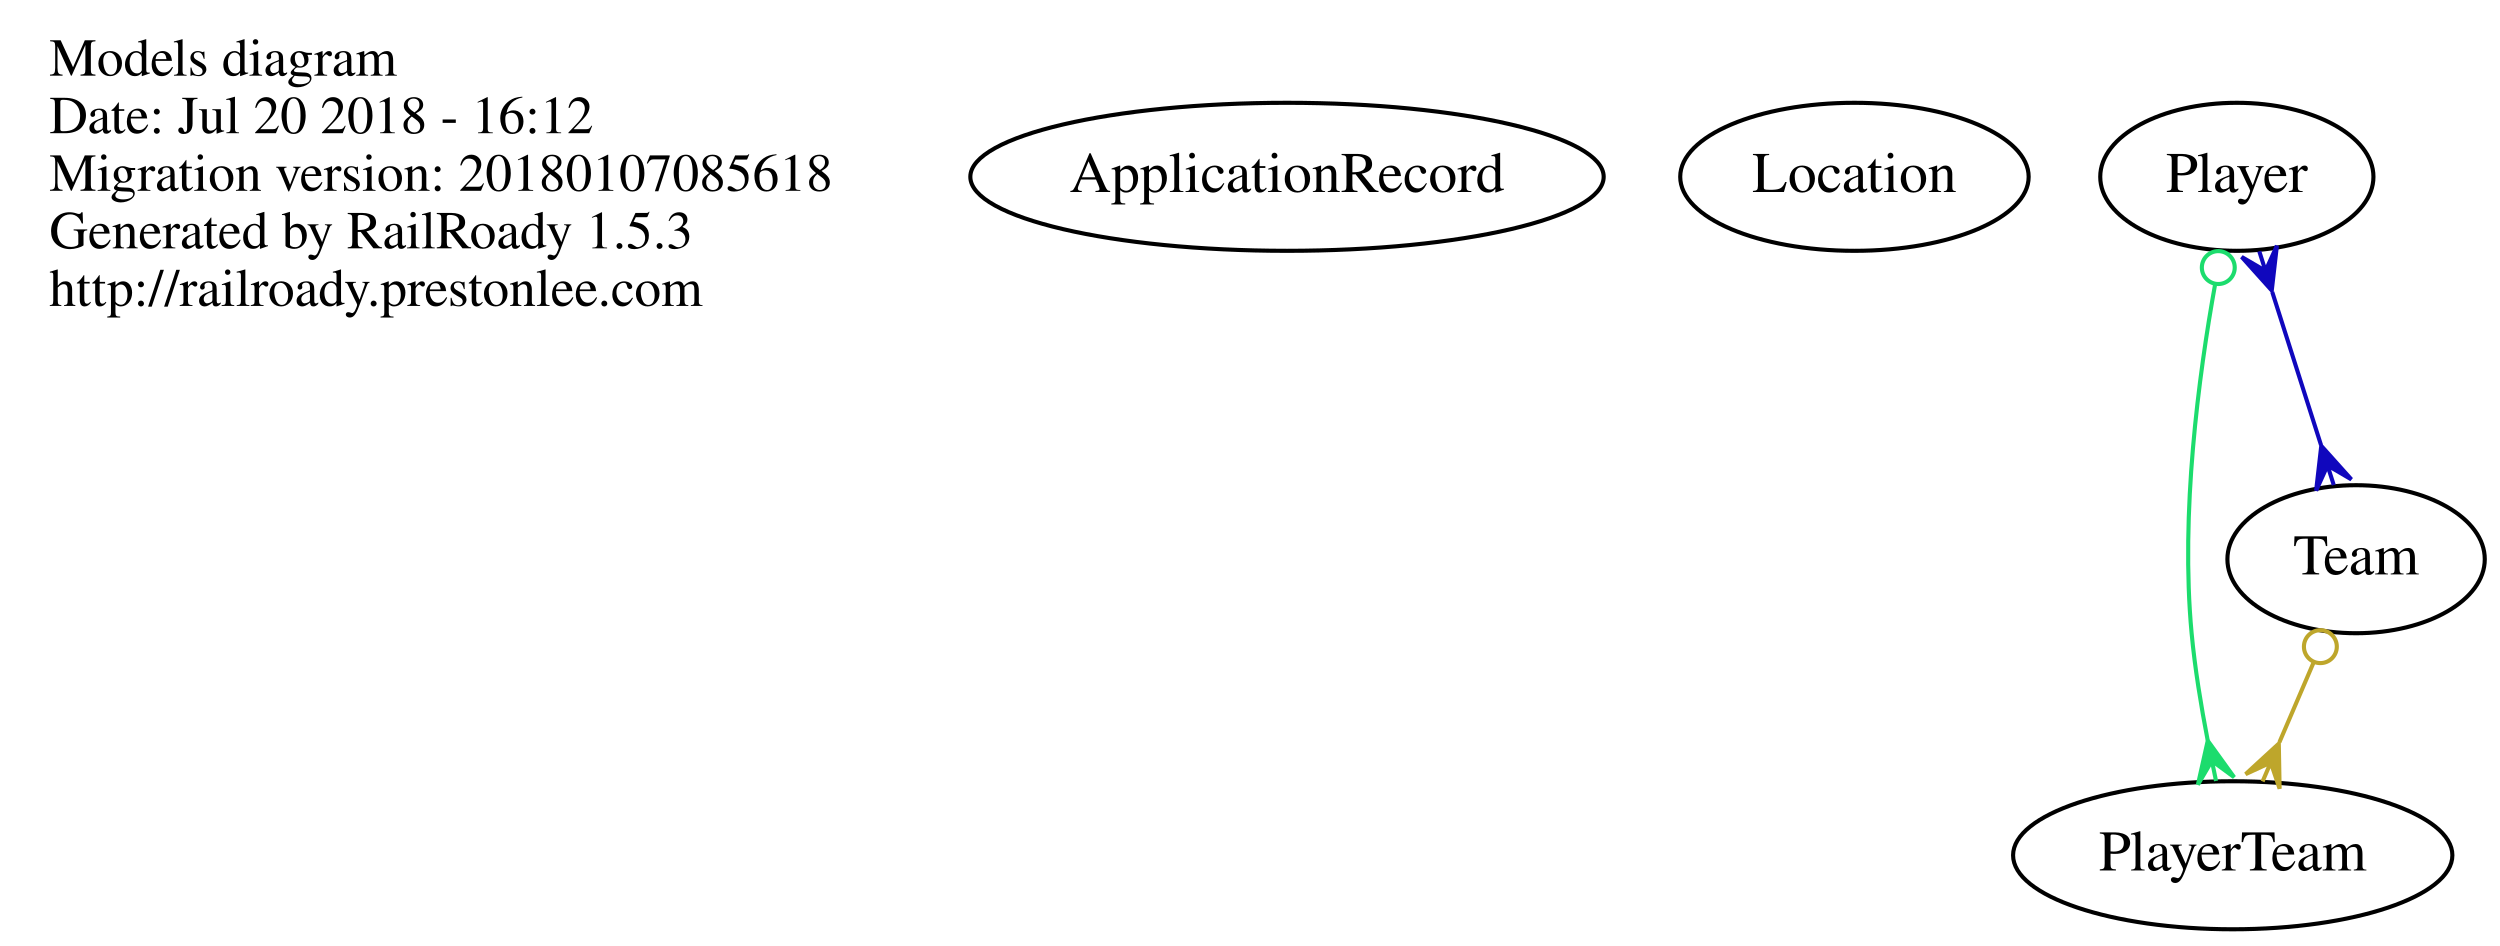
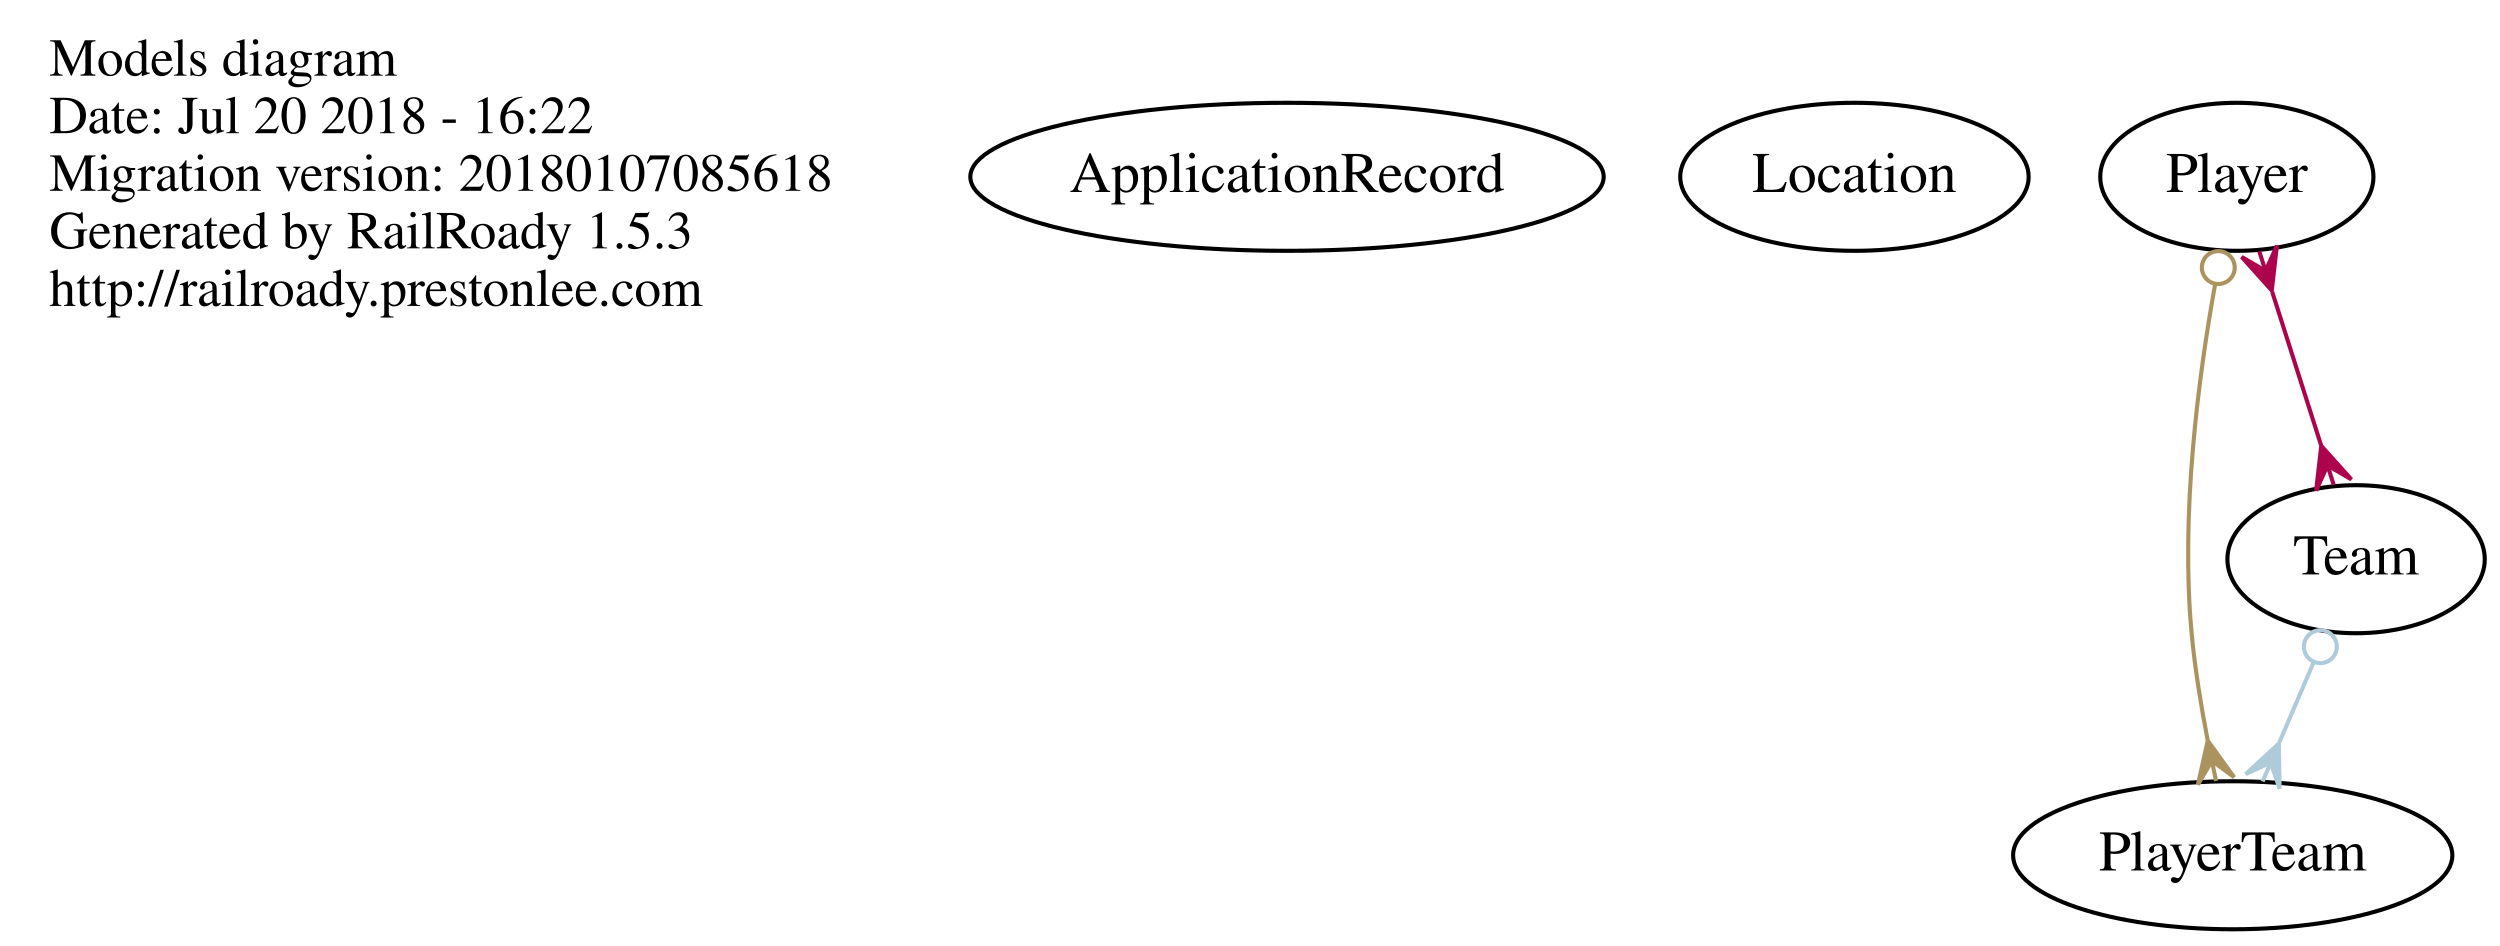
<svg xmlns="http://www.w3.org/2000/svg" width="608pt" height="230pt" viewBox="0.00 0.00 608.00 230.00">
  <g id="graph0" class="graph" transform="scale(1 1) rotate(0) translate(4 226)">
    <polygon fill="none" stroke="none" points="-4,4 -4,-226 604,-226 604,4 -4,4" />
    <g id="node1" class="node">
      <text text-anchor="start" x="8" y="-207.6" font-family="Times,serif" font-size="13.00">Models diagram</text>
-       <text text-anchor="start" x="8" y="-193.6" font-family="Times,serif" font-size="13.00">Date: Jul 20 2018 - 16:12</text>
+       <text text-anchor="start" x="8" y="-193.6" font-family="Times,serif" font-size="13.00">Date: Jul 20 2018 - 16:22</text>
      <text text-anchor="start" x="8" y="-179.6" font-family="Times,serif" font-size="13.00">Migration version: 20180107085618</text>
      <text text-anchor="start" x="8" y="-165.6" font-family="Times,serif" font-size="13.00">Generated by RailRoady 1.5.3</text>
      <text text-anchor="start" x="8" y="-151.6" font-family="Times,serif" font-size="13.00">http://railroady.prestonlee.com</text>
    </g>
    <g id="node2" class="node">
      <ellipse fill="none" stroke="black" cx="309" cy="-183" rx="77.015" ry="18" />
      <text text-anchor="middle" x="309" y="-179.3" font-family="Times,serif" font-size="14.00">ApplicationRecord</text>
    </g>
    <g id="node3" class="node">
      <ellipse fill="none" stroke="black" cx="447" cy="-183" rx="42.37" ry="18" />
      <text text-anchor="middle" x="447" y="-179.3" font-family="Times,serif" font-size="14.00">Location</text>
    </g>
    <g id="node4" class="node">
      <ellipse fill="none" stroke="black" cx="540" cy="-183" rx="33.221" ry="18" />
      <text text-anchor="middle" x="540" y="-179.3" font-family="Times,serif" font-size="14.00">Player</text>
    </g>
    <g id="node5" class="node">
      <ellipse fill="none" stroke="black" cx="539" cy="-18" rx="53.418" ry="18" />
      <text text-anchor="middle" x="539" y="-14.3" font-family="Times,serif" font-size="14.00">PlayerTeam</text>
    </g>
    <g id="edge1" class="edge">
-       <path fill="none" stroke="#1cdc6d" d="M534.725,-156.895C530.701,-134.605 526.275,-101.144 529,-72 529.797,-63.478 531.3,-54.285 532.903,-45.986" />
-       <ellipse fill="none" stroke="#1cdc6d" cx="535.488" cy="-160.928" rx="4" ry="4" />
-       <polygon fill="#1cdc6d" stroke="#1cdc6d" points="532.927,-45.866 539.349,-36.977 533.934,-40.968 534.941,-36.071 534.941,-36.071 534.941,-36.071 533.934,-40.968 530.533,-35.165 532.927,-45.866 532.927,-45.866" />
+       <path fill="none" stroke="#aa935f" d="M534.725,-156.895C530.701,-134.605 526.275,-101.144 529,-72 529.797,-63.478 531.3,-54.285 532.903,-45.986" />
+       <ellipse fill="none" stroke="#aa935f" cx="535.488" cy="-160.928" rx="4" ry="4" />
+       <polygon fill="#aa935f" stroke="#aa935f" points="532.927,-45.866 539.349,-36.977 533.934,-40.968 534.941,-36.071 534.941,-36.071 534.941,-36.071 533.934,-40.968 530.533,-35.165 532.927,-45.866 532.927,-45.866" />
    </g>
    <g id="node6" class="node">
      <ellipse fill="none" stroke="black" cx="569" cy="-90" rx="31.297" ry="18" />
      <text text-anchor="middle" x="569" y="-86.3" font-family="Times,serif" font-size="14.00">Team</text>
    </g>
    <g id="edge2" class="edge">
-       <path fill="none" stroke="#1007bd" d="M548.608,-154.988C552.358,-143.221 556.741,-129.467 560.481,-117.732" />
-       <polygon fill="#1007bd" stroke="#1007bd" points="548.491,-155.356 541.167,-163.517 546.973,-160.12 545.455,-164.884 545.455,-164.884 545.455,-164.884 546.973,-160.12 549.742,-166.25 548.491,-155.356 548.491,-155.356" />
-       <polygon fill="#1007bd" stroke="#1007bd" points="560.533,-117.568 567.857,-109.406 562.052,-112.804 563.57,-108.04 563.57,-108.04 563.57,-108.04 562.052,-112.804 559.282,-106.673 560.533,-117.568 560.533,-117.568" />
+       <path fill="none" stroke="#ad034c" d="M548.608,-154.988C552.358,-143.221 556.741,-129.467 560.481,-117.732" />
+       <polygon fill="#ad034c" stroke="#ad034c" points="548.491,-155.356 541.167,-163.517 546.973,-160.12 545.455,-164.884 545.455,-164.884 545.455,-164.884 546.973,-160.12 549.742,-166.25 548.491,-155.356 548.491,-155.356" />
+       <polygon fill="#ad034c" stroke="#ad034c" points="560.533,-117.568 567.857,-109.406 562.052,-112.804 563.57,-108.04 563.57,-108.04 563.57,-108.04 562.052,-112.804 559.282,-106.673 560.533,-117.568 560.533,-117.568" />
    </g>
    <g id="edge3" class="edge">
-       <path fill="none" stroke="#bea62b" d="M558.619,-64.778C555.947,-58.544 553.059,-51.805 550.341,-45.463" />
-       <ellipse fill="none" stroke="#bea62b" cx="560.315" cy="-68.734" rx="4" ry="4" />
-       <polygon fill="#bea62b" stroke="#bea62b" points="550.206,-45.148 550.403,-34.184 548.237,-40.552 546.267,-35.956 546.267,-35.956 546.267,-35.956 548.237,-40.552 542.131,-37.729 550.206,-45.148 550.206,-45.148" />
+       <path fill="none" stroke="#afcad8" d="M558.619,-64.778C555.947,-58.544 553.059,-51.805 550.341,-45.463" />
+       <ellipse fill="none" stroke="#afcad8" cx="560.315" cy="-68.734" rx="4" ry="4" />
+       <polygon fill="#afcad8" stroke="#afcad8" points="550.206,-45.148 550.403,-34.184 548.237,-40.552 546.267,-35.956 546.267,-35.956 546.267,-35.956 548.237,-40.552 542.131,-37.729 550.206,-45.148 550.206,-45.148" />
    </g>
  </g>
</svg>
